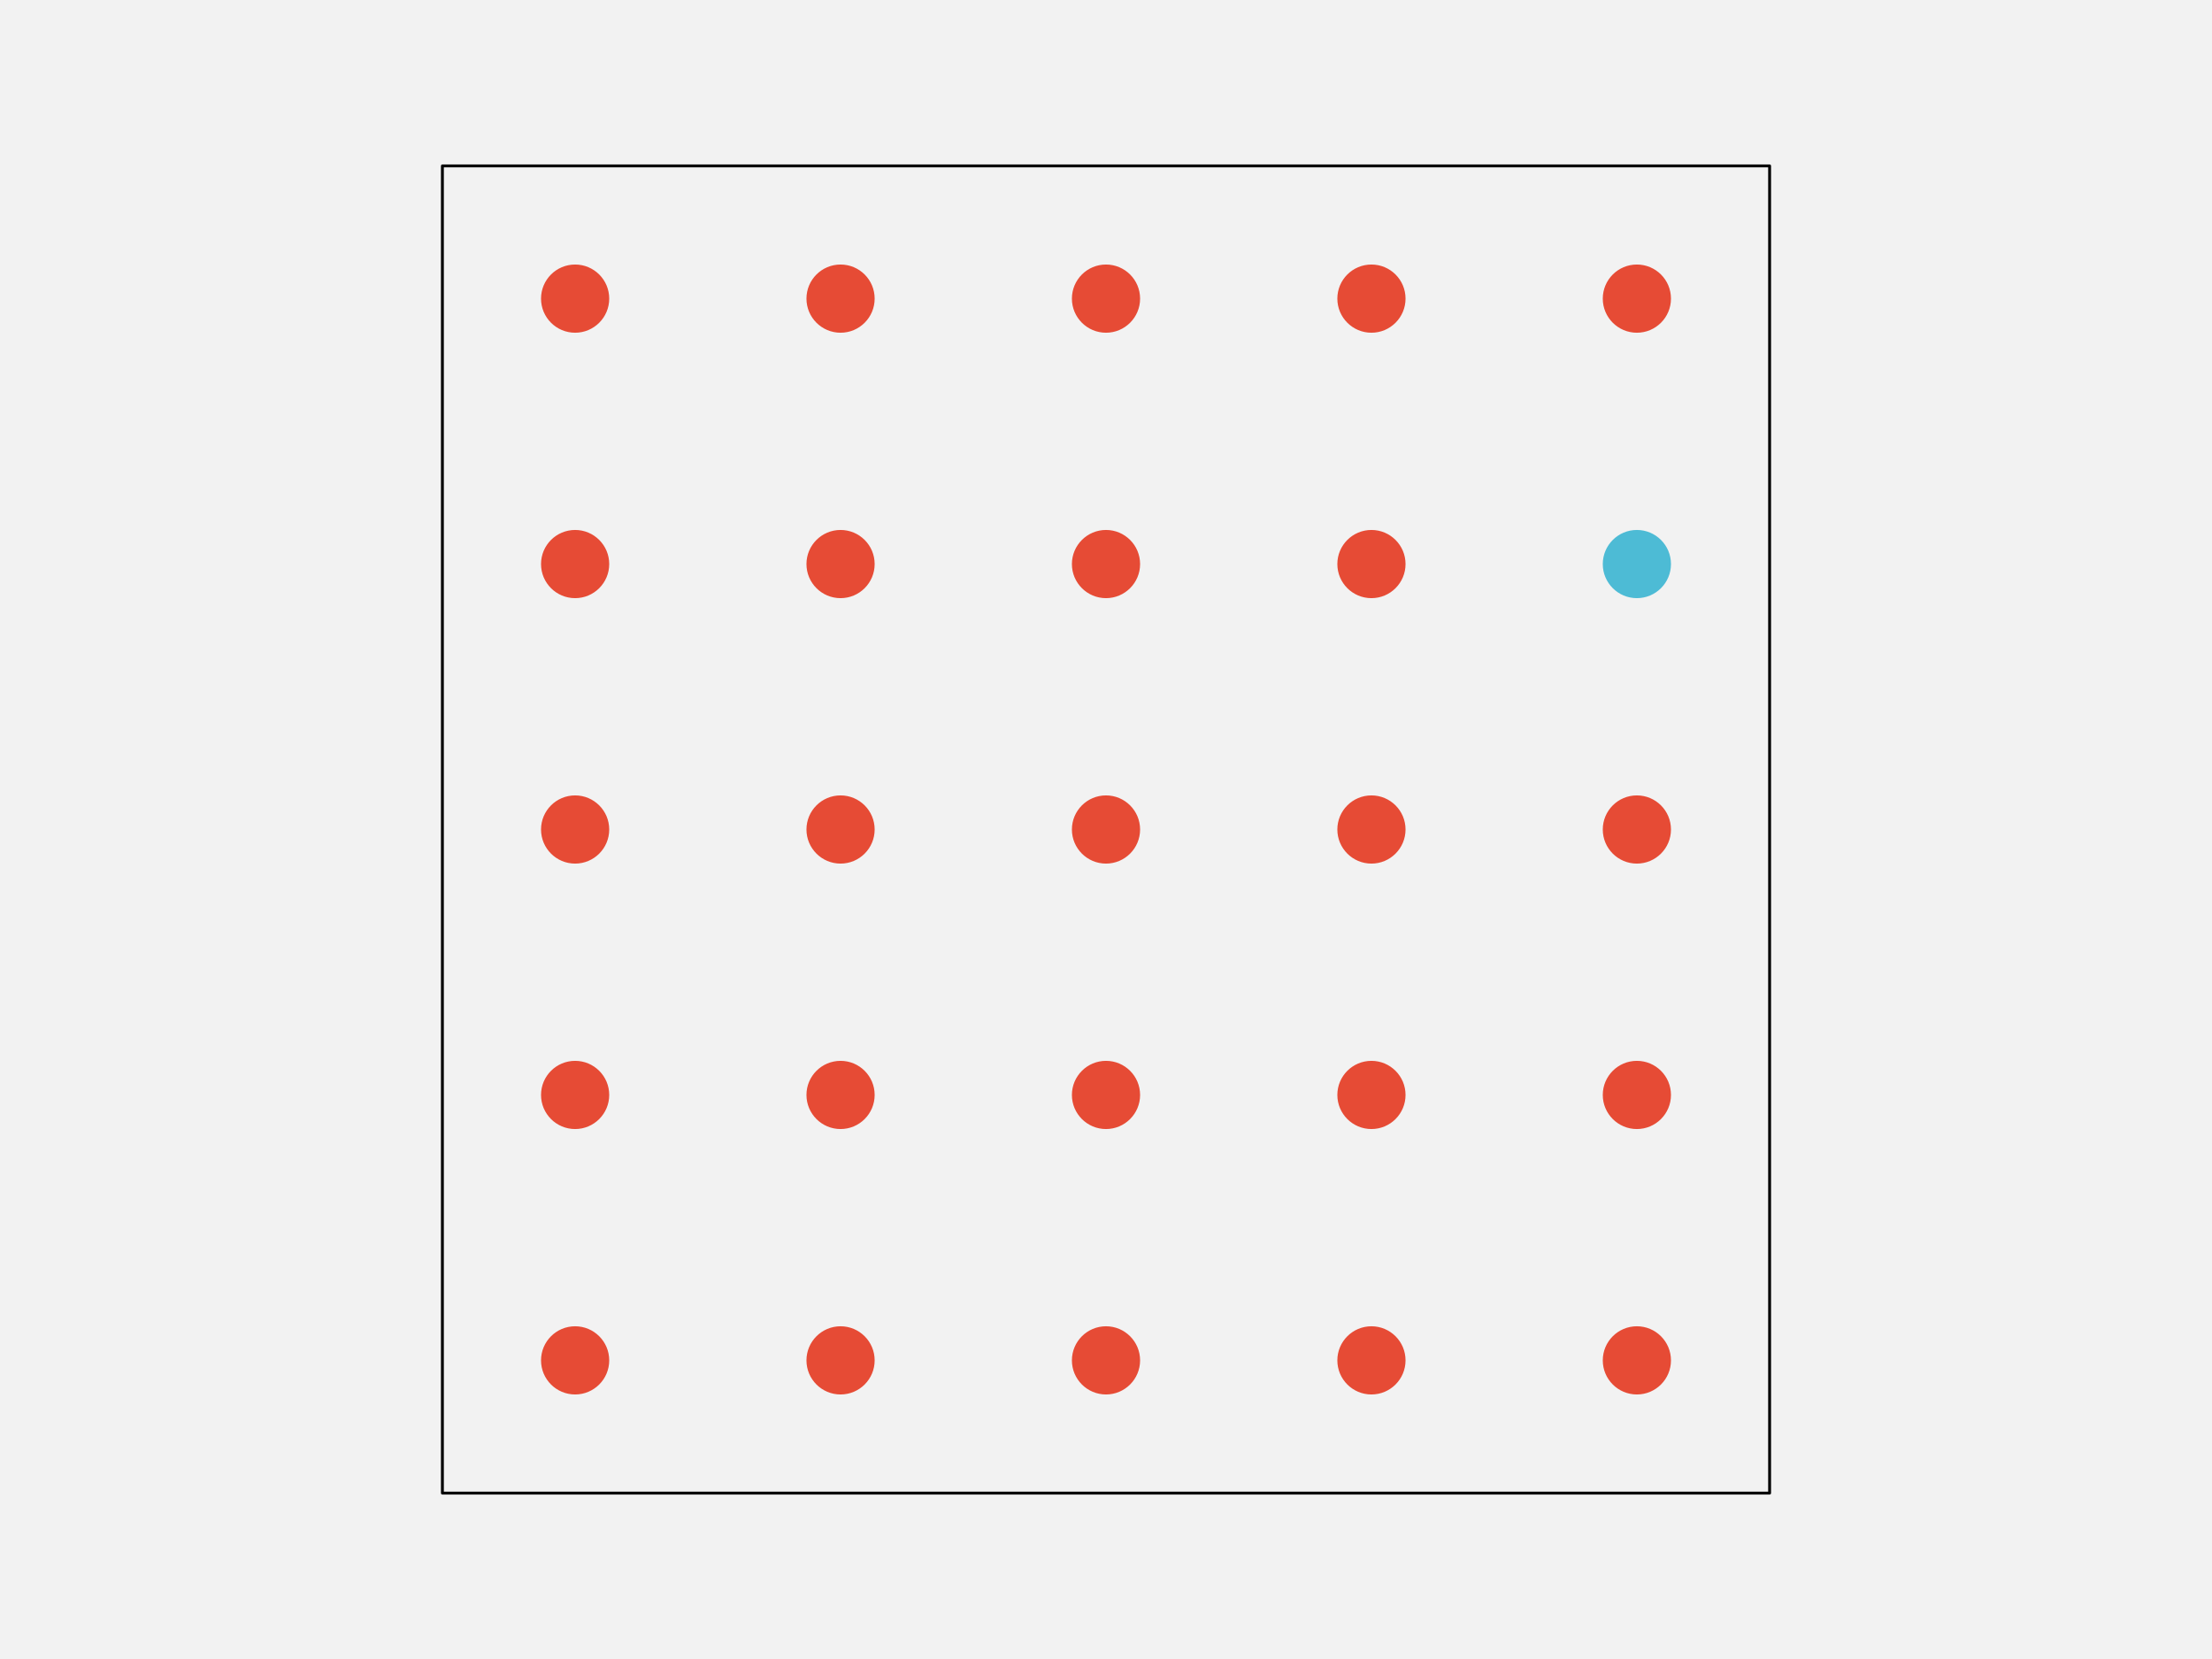
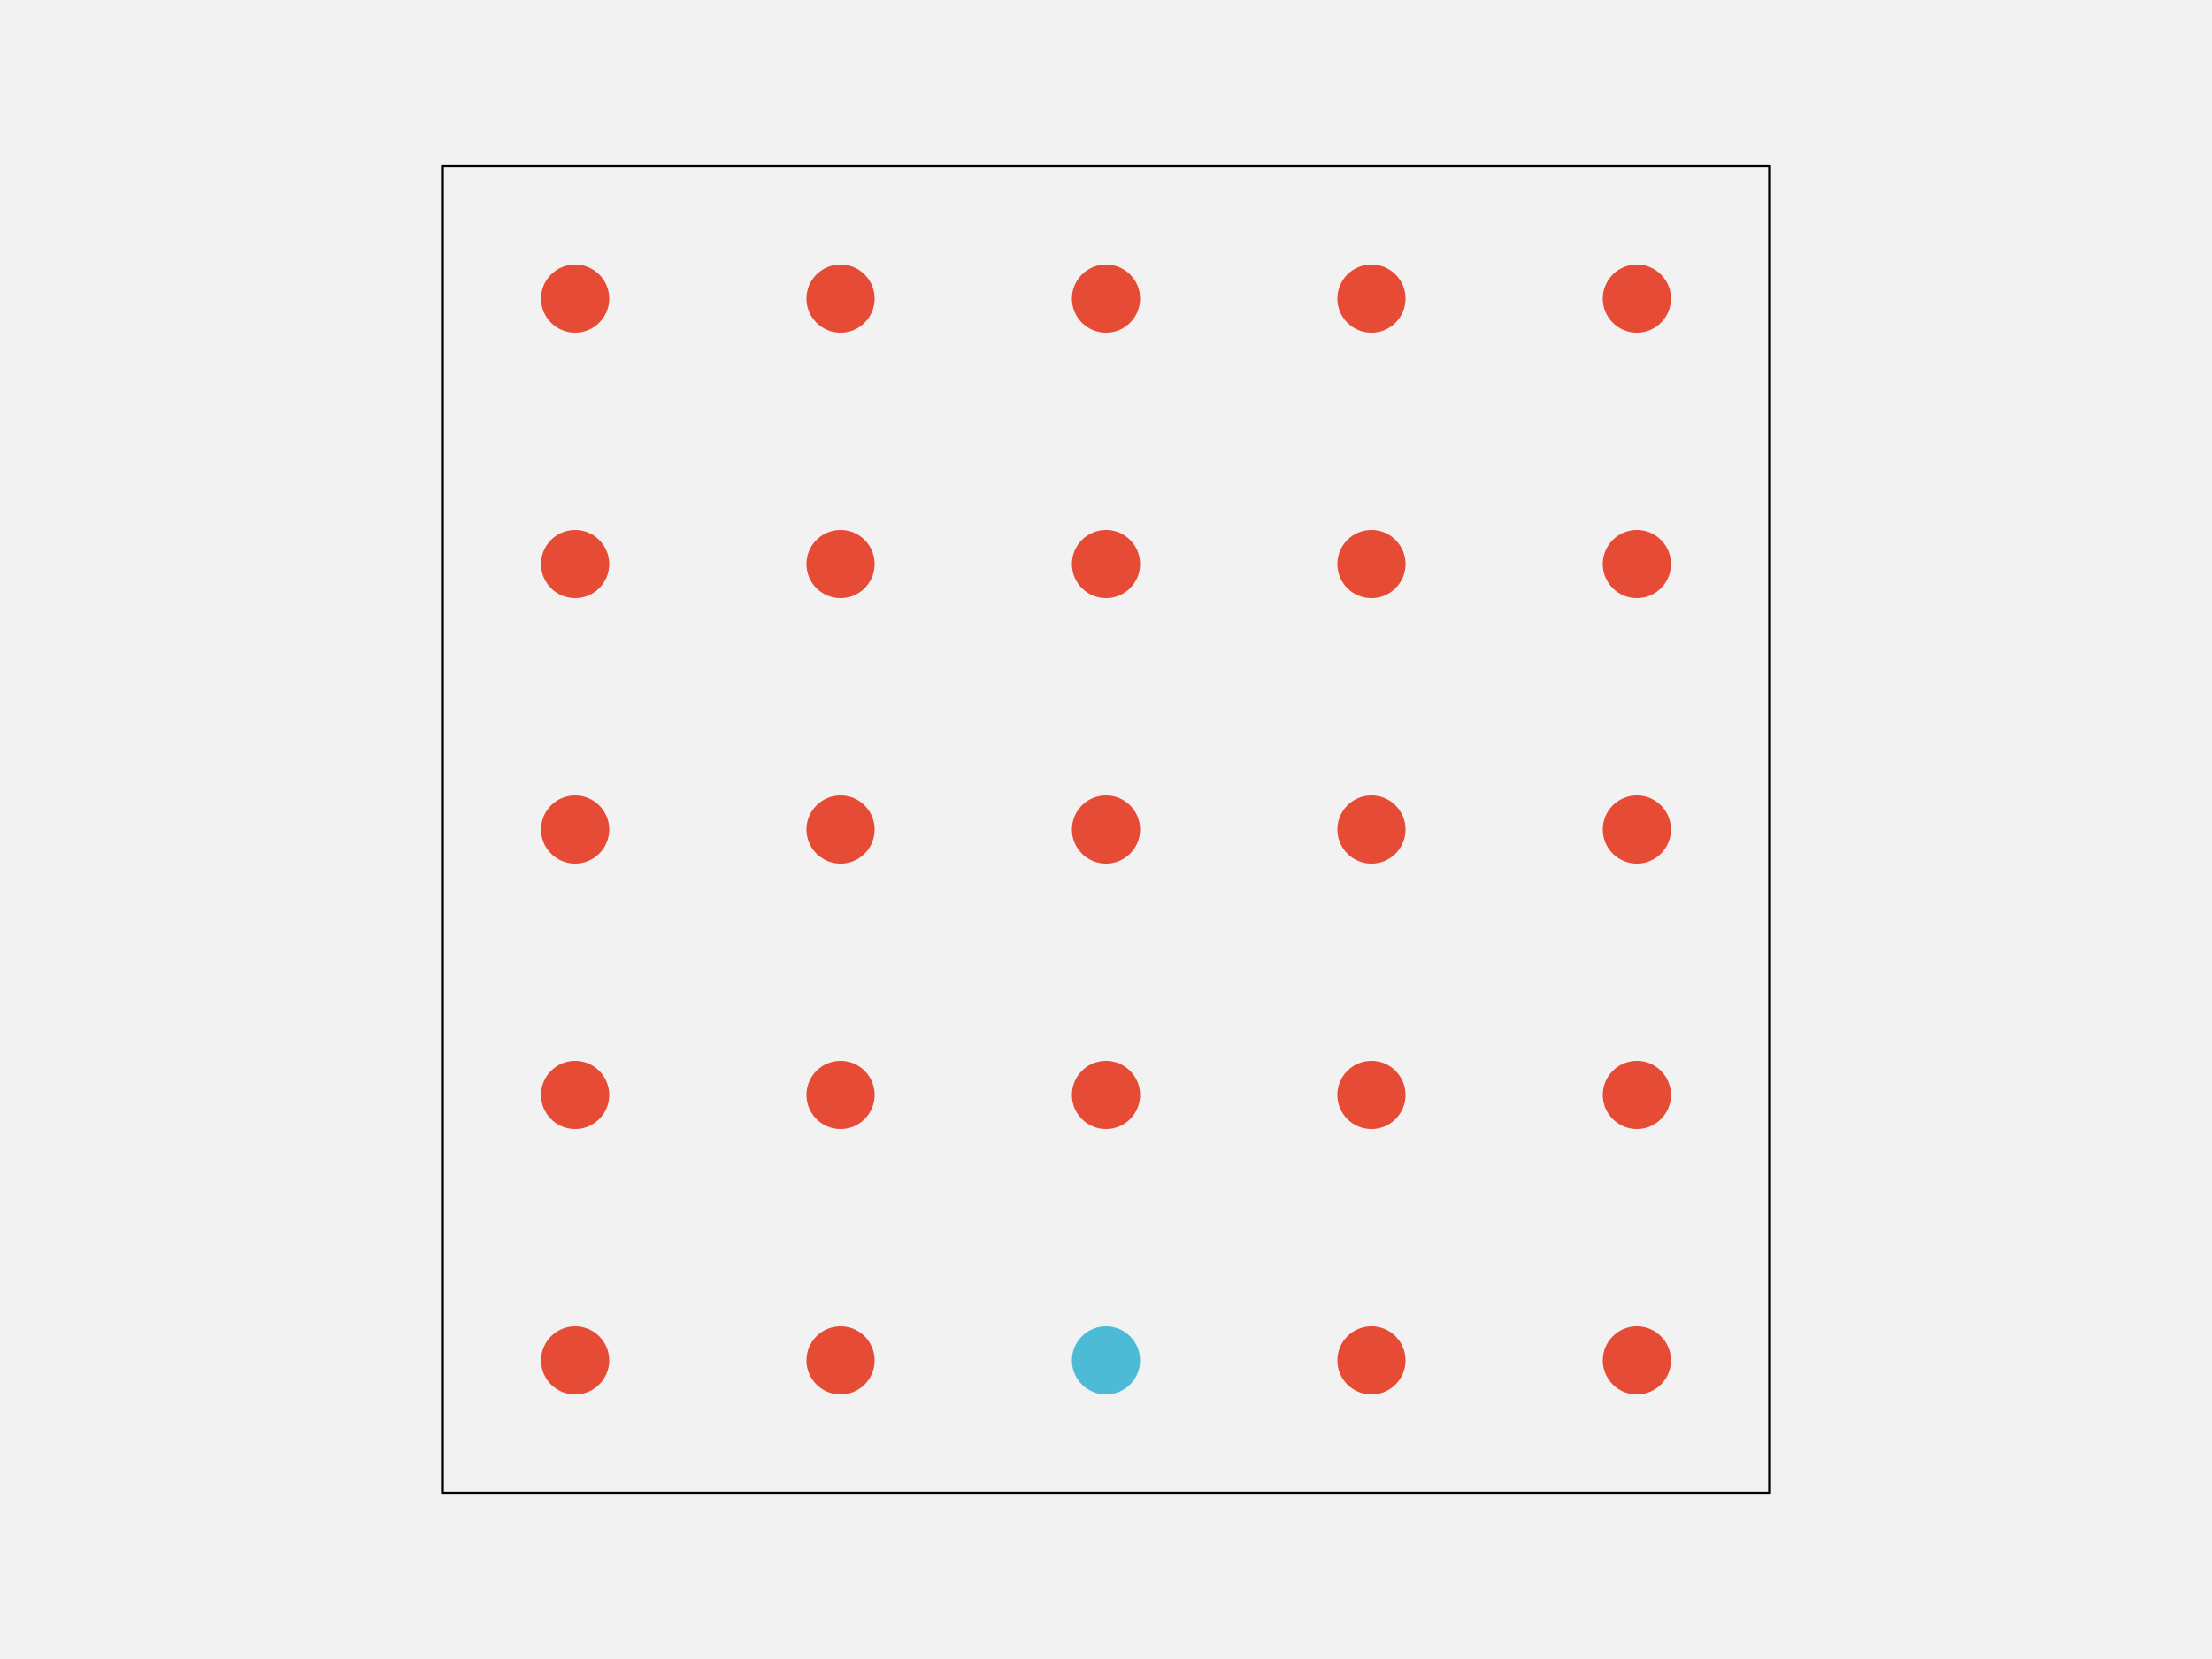
<svg xmlns="http://www.w3.org/2000/svg" width="576pt" height="432pt" viewBox="0 0 576 432" version="1.1">
  <g id="surface103">
    <rect x="0" y="0" width="576" height="432" style="fill:rgb(94.902%,94.902%,94.902%);fill-opacity:1;stroke:none;" />
    <path style="fill-rule:nonzero;fill:rgb(94.902%,94.902%,94.902%);fill-opacity:1;stroke-width:0.75;stroke-linecap:round;stroke-linejoin:round;stroke:rgb(0%,0%,0%);stroke-opacity:1;stroke-miterlimit:10;" d="M 115.199 388.801 L 460.801 388.801 L 460.801 43.199 L 115.199 43.199 Z M 115.199 388.801 " />
    <path style="fill-rule:nonzero;fill:rgb(90.196%,29.412%,20.784%);fill-opacity:1;stroke-width:0.75;stroke-linecap:round;stroke-linejoin:round;stroke:rgb(90.196%,29.412%,20.784%);stroke-opacity:1;stroke-miterlimit:10;" d="M 158.266 354.238 C 158.266 358.938 154.457 362.742 149.762 362.742 C 145.062 362.742 141.258 358.938 141.258 354.238 C 141.258 349.543 145.062 345.734 149.762 345.734 C 154.457 345.734 158.266 349.543 158.266 354.238 " />
    <path style="fill-rule:nonzero;fill:rgb(90.196%,29.412%,20.784%);fill-opacity:1;stroke-width:0.75;stroke-linecap:round;stroke-linejoin:round;stroke:rgb(90.196%,29.412%,20.784%);stroke-opacity:1;stroke-miterlimit:10;" d="M 227.383 354.238 C 227.383 358.938 223.578 362.742 218.879 362.742 C 214.184 362.742 210.375 358.938 210.375 354.238 C 210.375 349.543 214.184 345.734 218.879 345.734 C 223.578 345.734 227.383 349.543 227.383 354.238 " />
-     <path style="fill-rule:nonzero;fill:rgb(90.196%,29.412%,20.784%);fill-opacity:1;stroke-width:0.75;stroke-linecap:round;stroke-linejoin:round;stroke:rgb(90.196%,29.412%,20.784%);stroke-opacity:1;stroke-miterlimit:10;" d="M 296.504 354.238 C 296.504 358.938 292.695 362.742 288 362.742 C 283.305 362.742 279.496 358.938 279.496 354.238 C 279.496 349.543 283.305 345.734 288 345.734 C 292.695 345.734 296.504 349.543 296.504 354.238 " />
+     <path style="fill-rule:nonzero;fill:rgb(30.196%,73.333%,83.529%);fill-opacity:1;stroke-width:0.75;stroke-linecap:round;stroke-linejoin:round;stroke:rgb(30.196%,73.333%,83.529%);stroke-opacity:1;stroke-miterlimit:10;" d="M 296.504 354.238 C 296.504 358.938 292.695 362.742 288 362.742 C 283.305 362.742 279.496 358.938 279.496 354.238 C 279.496 349.543 283.305 345.734 288 345.734 C 292.695 345.734 296.504 349.543 296.504 354.238 " />
    <path style="fill-rule:nonzero;fill:rgb(90.196%,29.412%,20.784%);fill-opacity:1;stroke-width:0.75;stroke-linecap:round;stroke-linejoin:round;stroke:rgb(90.196%,29.412%,20.784%);stroke-opacity:1;stroke-miterlimit:10;" d="M 365.625 354.238 C 365.625 358.938 361.816 362.742 357.121 362.742 C 352.422 362.742 348.617 358.938 348.617 354.238 C 348.617 349.543 352.422 345.734 357.121 345.734 C 361.816 345.734 365.625 349.543 365.625 354.238 " />
    <path style="fill-rule:nonzero;fill:rgb(90.196%,29.412%,20.784%);fill-opacity:1;stroke-width:0.75;stroke-linecap:round;stroke-linejoin:round;stroke:rgb(90.196%,29.412%,20.784%);stroke-opacity:1;stroke-miterlimit:10;" d="M 434.742 354.238 C 434.742 358.938 430.938 362.742 426.238 362.742 C 421.543 362.742 417.734 358.938 417.734 354.238 C 417.734 349.543 421.543 345.734 426.238 345.734 C 430.938 345.734 434.742 349.543 434.742 354.238 " />
    <path style="fill-rule:nonzero;fill:rgb(90.196%,29.412%,20.784%);fill-opacity:1;stroke-width:0.75;stroke-linecap:round;stroke-linejoin:round;stroke:rgb(90.196%,29.412%,20.784%);stroke-opacity:1;stroke-miterlimit:10;" d="M 158.266 285.121 C 158.266 289.816 154.457 293.625 149.762 293.625 C 145.062 293.625 141.258 289.816 141.258 285.121 C 141.258 280.422 145.062 276.617 149.762 276.617 C 154.457 276.617 158.266 280.422 158.266 285.121 " />
    <path style="fill-rule:nonzero;fill:rgb(90.196%,29.412%,20.784%);fill-opacity:1;stroke-width:0.75;stroke-linecap:round;stroke-linejoin:round;stroke:rgb(90.196%,29.412%,20.784%);stroke-opacity:1;stroke-miterlimit:10;" d="M 227.383 285.121 C 227.383 289.816 223.578 293.625 218.879 293.625 C 214.184 293.625 210.375 289.816 210.375 285.121 C 210.375 280.422 214.184 276.617 218.879 276.617 C 223.578 276.617 227.383 280.422 227.383 285.121 " />
    <path style="fill-rule:nonzero;fill:rgb(90.196%,29.412%,20.784%);fill-opacity:1;stroke-width:0.75;stroke-linecap:round;stroke-linejoin:round;stroke:rgb(90.196%,29.412%,20.784%);stroke-opacity:1;stroke-miterlimit:10;" d="M 296.504 285.121 C 296.504 289.816 292.695 293.625 288 293.625 C 283.305 293.625 279.496 289.816 279.496 285.121 C 279.496 280.422 283.305 276.617 288 276.617 C 292.695 276.617 296.504 280.422 296.504 285.121 " />
    <path style="fill-rule:nonzero;fill:rgb(90.196%,29.412%,20.784%);fill-opacity:1;stroke-width:0.75;stroke-linecap:round;stroke-linejoin:round;stroke:rgb(90.196%,29.412%,20.784%);stroke-opacity:1;stroke-miterlimit:10;" d="M 365.625 285.121 C 365.625 289.816 361.816 293.625 357.121 293.625 C 352.422 293.625 348.617 289.816 348.617 285.121 C 348.617 280.422 352.422 276.617 357.121 276.617 C 361.816 276.617 365.625 280.422 365.625 285.121 " />
    <path style="fill-rule:nonzero;fill:rgb(90.196%,29.412%,20.784%);fill-opacity:1;stroke-width:0.75;stroke-linecap:round;stroke-linejoin:round;stroke:rgb(90.196%,29.412%,20.784%);stroke-opacity:1;stroke-miterlimit:10;" d="M 434.742 285.121 C 434.742 289.816 430.938 293.625 426.238 293.625 C 421.543 293.625 417.734 289.816 417.734 285.121 C 417.734 280.422 421.543 276.617 426.238 276.617 C 430.938 276.617 434.742 280.422 434.742 285.121 " />
    <path style="fill-rule:nonzero;fill:rgb(90.196%,29.412%,20.784%);fill-opacity:1;stroke-width:0.75;stroke-linecap:round;stroke-linejoin:round;stroke:rgb(90.196%,29.412%,20.784%);stroke-opacity:1;stroke-miterlimit:10;" d="M 158.266 216 C 158.266 220.695 154.457 224.504 149.762 224.504 C 145.062 224.504 141.258 220.695 141.258 216 C 141.258 211.305 145.062 207.496 149.762 207.496 C 154.457 207.496 158.266 211.305 158.266 216 " />
    <path style="fill-rule:nonzero;fill:rgb(90.196%,29.412%,20.784%);fill-opacity:1;stroke-width:0.75;stroke-linecap:round;stroke-linejoin:round;stroke:rgb(90.196%,29.412%,20.784%);stroke-opacity:1;stroke-miterlimit:10;" d="M 227.383 216 C 227.383 220.695 223.578 224.504 218.879 224.504 C 214.184 224.504 210.375 220.695 210.375 216 C 210.375 211.305 214.184 207.496 218.879 207.496 C 223.578 207.496 227.383 211.305 227.383 216 " />
    <path style="fill-rule:nonzero;fill:rgb(90.196%,29.412%,20.784%);fill-opacity:1;stroke-width:0.75;stroke-linecap:round;stroke-linejoin:round;stroke:rgb(90.196%,29.412%,20.784%);stroke-opacity:1;stroke-miterlimit:10;" d="M 296.504 216 C 296.504 220.695 292.695 224.504 288 224.504 C 283.305 224.504 279.496 220.695 279.496 216 C 279.496 211.305 283.305 207.496 288 207.496 C 292.695 207.496 296.504 211.305 296.504 216 " />
    <path style="fill-rule:nonzero;fill:rgb(90.196%,29.412%,20.784%);fill-opacity:1;stroke-width:0.75;stroke-linecap:round;stroke-linejoin:round;stroke:rgb(90.196%,29.412%,20.784%);stroke-opacity:1;stroke-miterlimit:10;" d="M 365.625 216 C 365.625 220.695 361.816 224.504 357.121 224.504 C 352.422 224.504 348.617 220.695 348.617 216 C 348.617 211.305 352.422 207.496 357.121 207.496 C 361.816 207.496 365.625 211.305 365.625 216 " />
    <path style="fill-rule:nonzero;fill:rgb(90.196%,29.412%,20.784%);fill-opacity:1;stroke-width:0.75;stroke-linecap:round;stroke-linejoin:round;stroke:rgb(90.196%,29.412%,20.784%);stroke-opacity:1;stroke-miterlimit:10;" d="M 434.742 216 C 434.742 220.695 430.938 224.504 426.238 224.504 C 421.543 224.504 417.734 220.695 417.734 216 C 417.734 211.305 421.543 207.496 426.238 207.496 C 430.938 207.496 434.742 211.305 434.742 216 " />
    <path style="fill-rule:nonzero;fill:rgb(90.196%,29.412%,20.784%);fill-opacity:1;stroke-width:0.75;stroke-linecap:round;stroke-linejoin:round;stroke:rgb(90.196%,29.412%,20.784%);stroke-opacity:1;stroke-miterlimit:10;" d="M 158.266 146.879 C 158.266 151.578 154.457 155.383 149.762 155.383 C 145.062 155.383 141.258 151.578 141.258 146.879 C 141.258 142.184 145.062 138.375 149.762 138.375 C 154.457 138.375 158.266 142.184 158.266 146.879 " />
    <path style="fill-rule:nonzero;fill:rgb(90.196%,29.412%,20.784%);fill-opacity:1;stroke-width:0.75;stroke-linecap:round;stroke-linejoin:round;stroke:rgb(90.196%,29.412%,20.784%);stroke-opacity:1;stroke-miterlimit:10;" d="M 227.383 146.879 C 227.383 151.578 223.578 155.383 218.879 155.383 C 214.184 155.383 210.375 151.578 210.375 146.879 C 210.375 142.184 214.184 138.375 218.879 138.375 C 223.578 138.375 227.383 142.184 227.383 146.879 " />
    <path style="fill-rule:nonzero;fill:rgb(90.196%,29.412%,20.784%);fill-opacity:1;stroke-width:0.75;stroke-linecap:round;stroke-linejoin:round;stroke:rgb(90.196%,29.412%,20.784%);stroke-opacity:1;stroke-miterlimit:10;" d="M 296.504 146.879 C 296.504 151.578 292.695 155.383 288 155.383 C 283.305 155.383 279.496 151.578 279.496 146.879 C 279.496 142.184 283.305 138.375 288 138.375 C 292.695 138.375 296.504 142.184 296.504 146.879 " />
    <path style="fill-rule:nonzero;fill:rgb(90.196%,29.412%,20.784%);fill-opacity:1;stroke-width:0.75;stroke-linecap:round;stroke-linejoin:round;stroke:rgb(90.196%,29.412%,20.784%);stroke-opacity:1;stroke-miterlimit:10;" d="M 365.625 146.879 C 365.625 151.578 361.816 155.383 357.121 155.383 C 352.422 155.383 348.617 151.578 348.617 146.879 C 348.617 142.184 352.422 138.375 357.121 138.375 C 361.816 138.375 365.625 142.184 365.625 146.879 " />
-     <path style="fill-rule:nonzero;fill:rgb(30.196%,73.333%,83.529%);fill-opacity:1;stroke-width:0.75;stroke-linecap:round;stroke-linejoin:round;stroke:rgb(30.196%,73.333%,83.529%);stroke-opacity:1;stroke-miterlimit:10;" d="M 434.742 146.879 C 434.742 151.578 430.938 155.383 426.238 155.383 C 421.543 155.383 417.734 151.578 417.734 146.879 C 417.734 142.184 421.543 138.375 426.238 138.375 C 430.938 138.375 434.742 142.184 434.742 146.879 " />
+     <path style="fill-rule:nonzero;fill:rgb(90.196%,29.412%,20.784%);fill-opacity:1;stroke-width:0.75;stroke-linecap:round;stroke-linejoin:round;stroke:rgb(90.196%,29.412%,20.784%);stroke-opacity:1;stroke-miterlimit:10;" d="M 434.742 146.879 C 434.742 151.578 430.938 155.383 426.238 155.383 C 421.543 155.383 417.734 151.578 417.734 146.879 C 417.734 142.184 421.543 138.375 426.238 138.375 C 430.938 138.375 434.742 142.184 434.742 146.879 " />
    <path style="fill-rule:nonzero;fill:rgb(90.196%,29.412%,20.784%);fill-opacity:1;stroke-width:0.75;stroke-linecap:round;stroke-linejoin:round;stroke:rgb(90.196%,29.412%,20.784%);stroke-opacity:1;stroke-miterlimit:10;" d="M 158.266 77.762 C 158.266 82.457 154.457 86.266 149.762 86.266 C 145.062 86.266 141.258 82.457 141.258 77.762 C 141.258 73.062 145.062 69.258 149.762 69.258 C 154.457 69.258 158.266 73.062 158.266 77.762 " />
    <path style="fill-rule:nonzero;fill:rgb(90.196%,29.412%,20.784%);fill-opacity:1;stroke-width:0.75;stroke-linecap:round;stroke-linejoin:round;stroke:rgb(90.196%,29.412%,20.784%);stroke-opacity:1;stroke-miterlimit:10;" d="M 227.383 77.762 C 227.383 82.457 223.578 86.266 218.879 86.266 C 214.184 86.266 210.375 82.457 210.375 77.762 C 210.375 73.062 214.184 69.258 218.879 69.258 C 223.578 69.258 227.383 73.062 227.383 77.762 " />
    <path style="fill-rule:nonzero;fill:rgb(90.196%,29.412%,20.784%);fill-opacity:1;stroke-width:0.75;stroke-linecap:round;stroke-linejoin:round;stroke:rgb(90.196%,29.412%,20.784%);stroke-opacity:1;stroke-miterlimit:10;" d="M 296.504 77.762 C 296.504 82.457 292.695 86.266 288 86.266 C 283.305 86.266 279.496 82.457 279.496 77.762 C 279.496 73.062 283.305 69.258 288 69.258 C 292.695 69.258 296.504 73.062 296.504 77.762 " />
    <path style="fill-rule:nonzero;fill:rgb(90.196%,29.412%,20.784%);fill-opacity:1;stroke-width:0.75;stroke-linecap:round;stroke-linejoin:round;stroke:rgb(90.196%,29.412%,20.784%);stroke-opacity:1;stroke-miterlimit:10;" d="M 365.625 77.762 C 365.625 82.457 361.816 86.266 357.121 86.266 C 352.422 86.266 348.617 82.457 348.617 77.762 C 348.617 73.062 352.422 69.258 357.121 69.258 C 361.816 69.258 365.625 73.062 365.625 77.762 " />
    <path style="fill-rule:nonzero;fill:rgb(90.196%,29.412%,20.784%);fill-opacity:1;stroke-width:0.75;stroke-linecap:round;stroke-linejoin:round;stroke:rgb(90.196%,29.412%,20.784%);stroke-opacity:1;stroke-miterlimit:10;" d="M 434.742 77.762 C 434.742 82.457 430.938 86.266 426.238 86.266 C 421.543 86.266 417.734 82.457 417.734 77.762 C 417.734 73.062 421.543 69.258 426.238 69.258 C 430.938 69.258 434.742 73.062 434.742 77.762 " />
  </g>
</svg>
